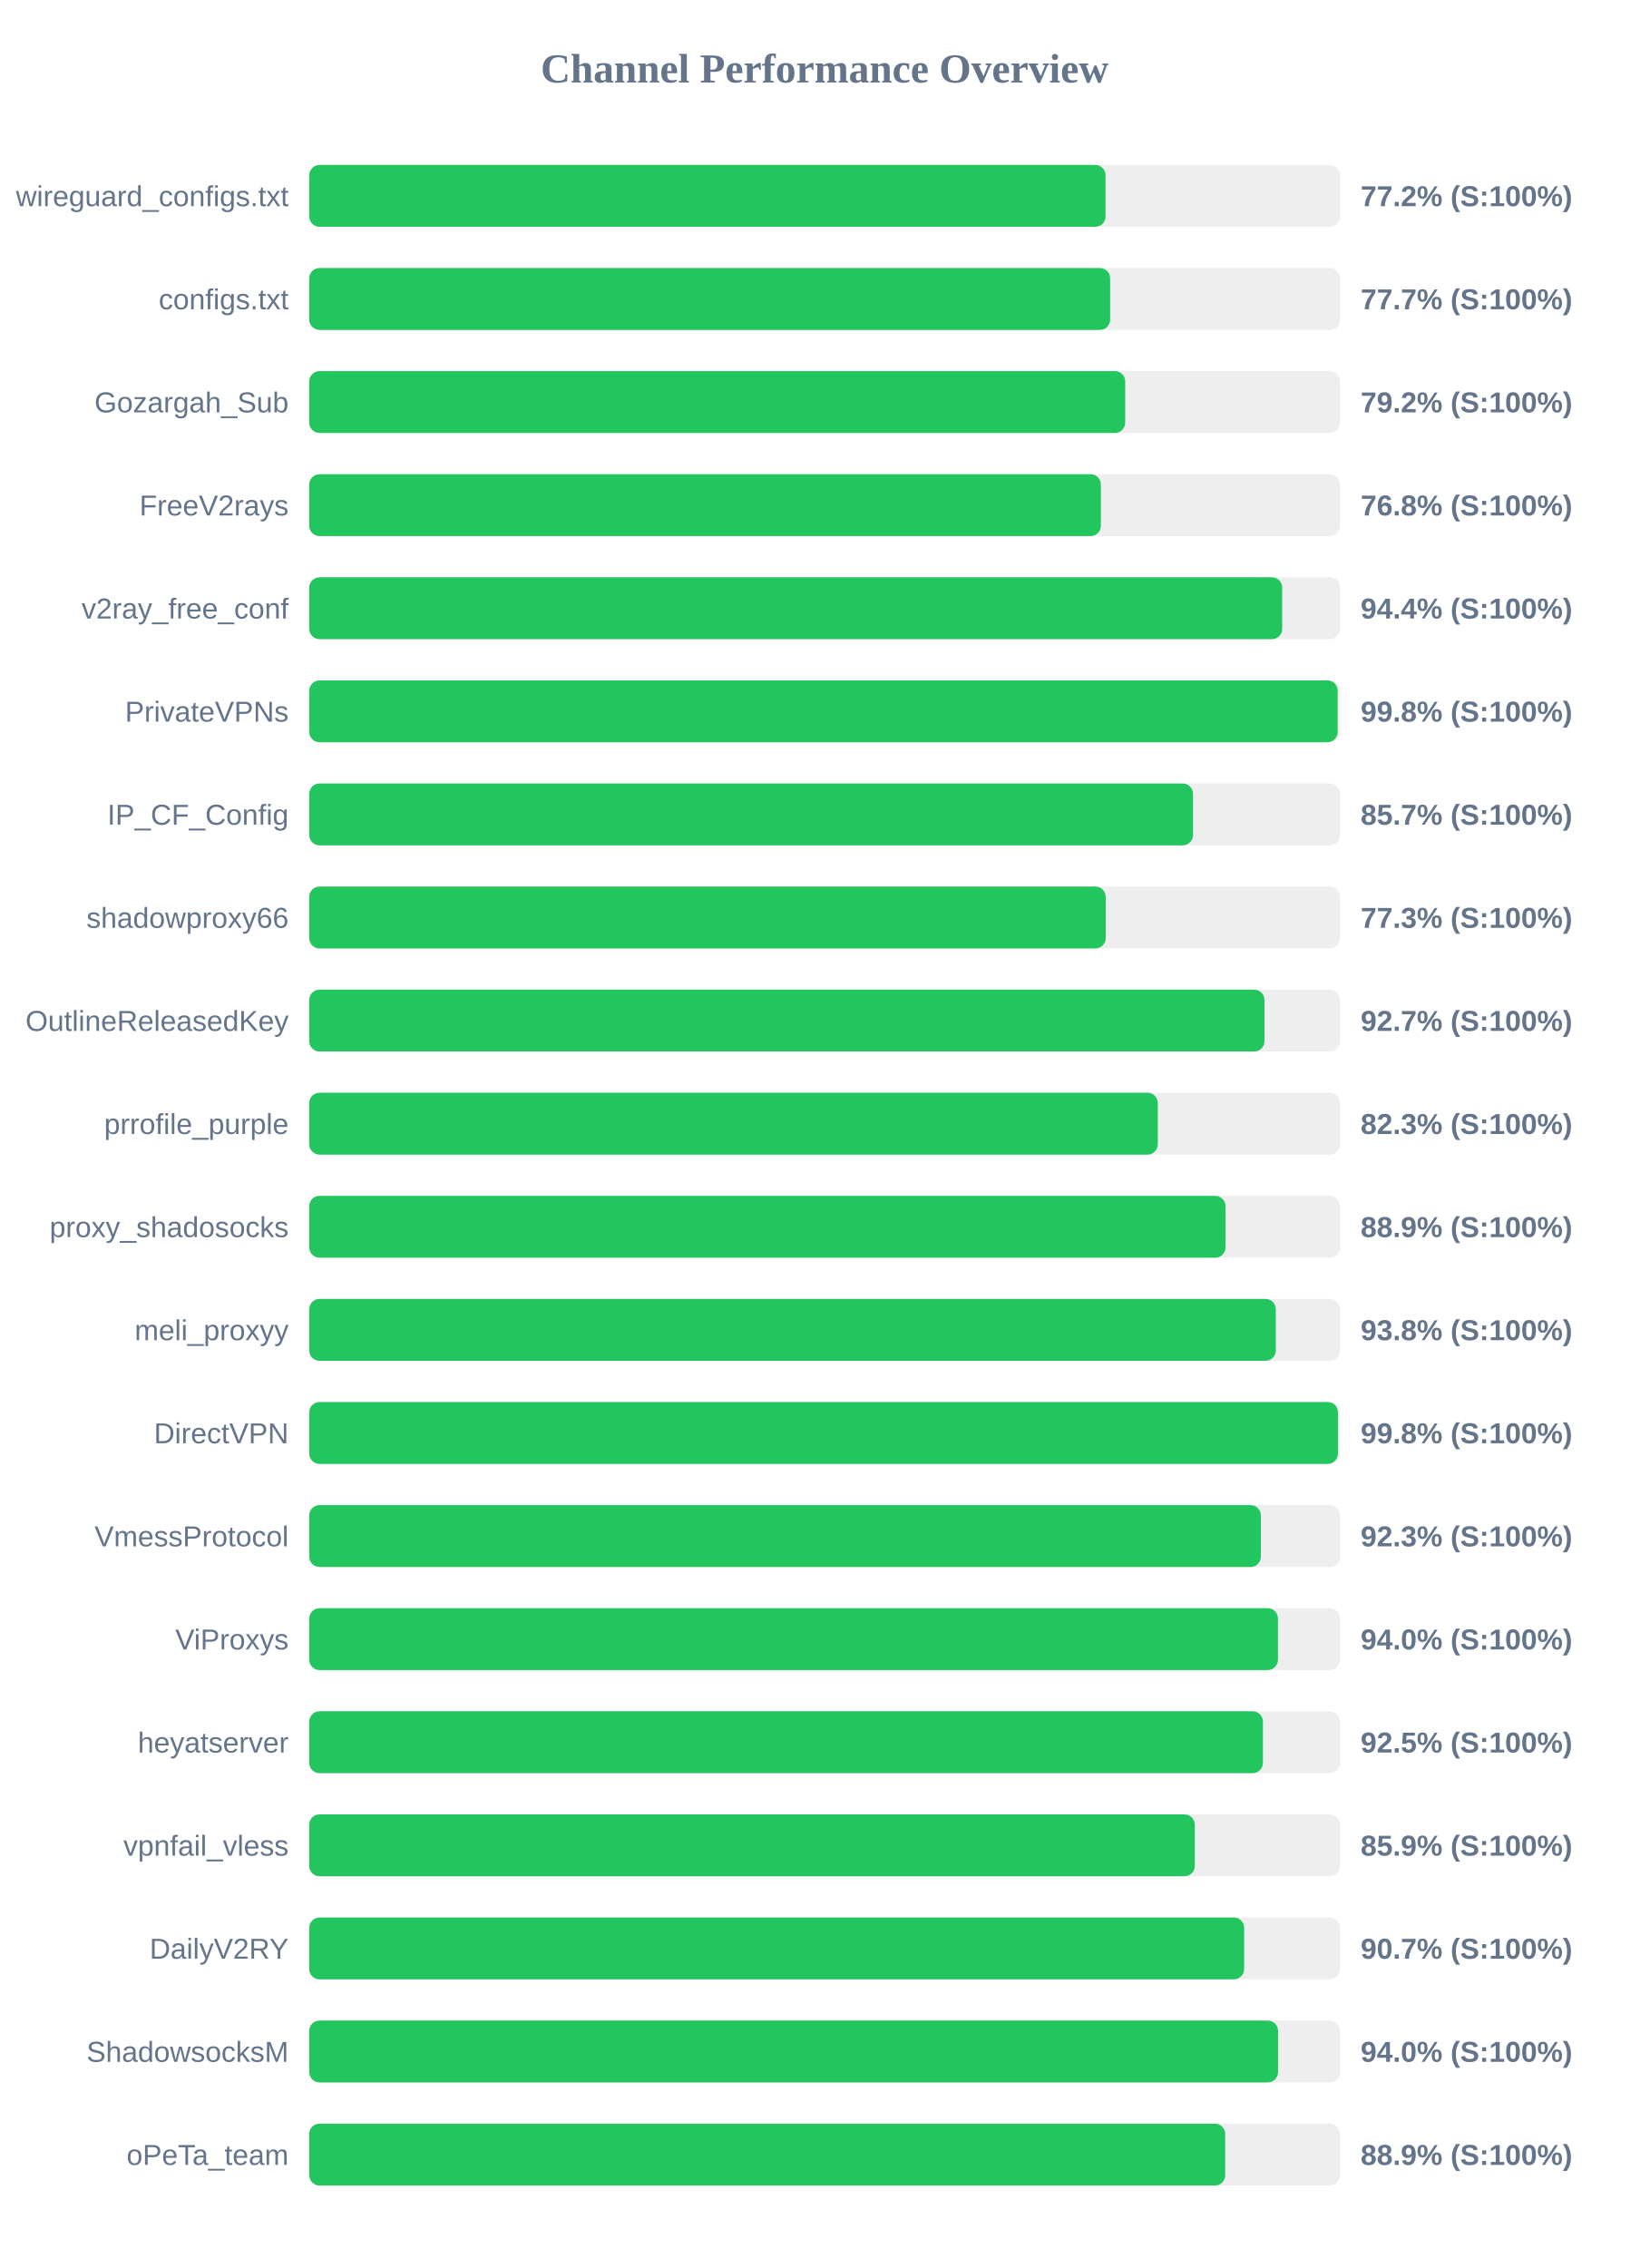
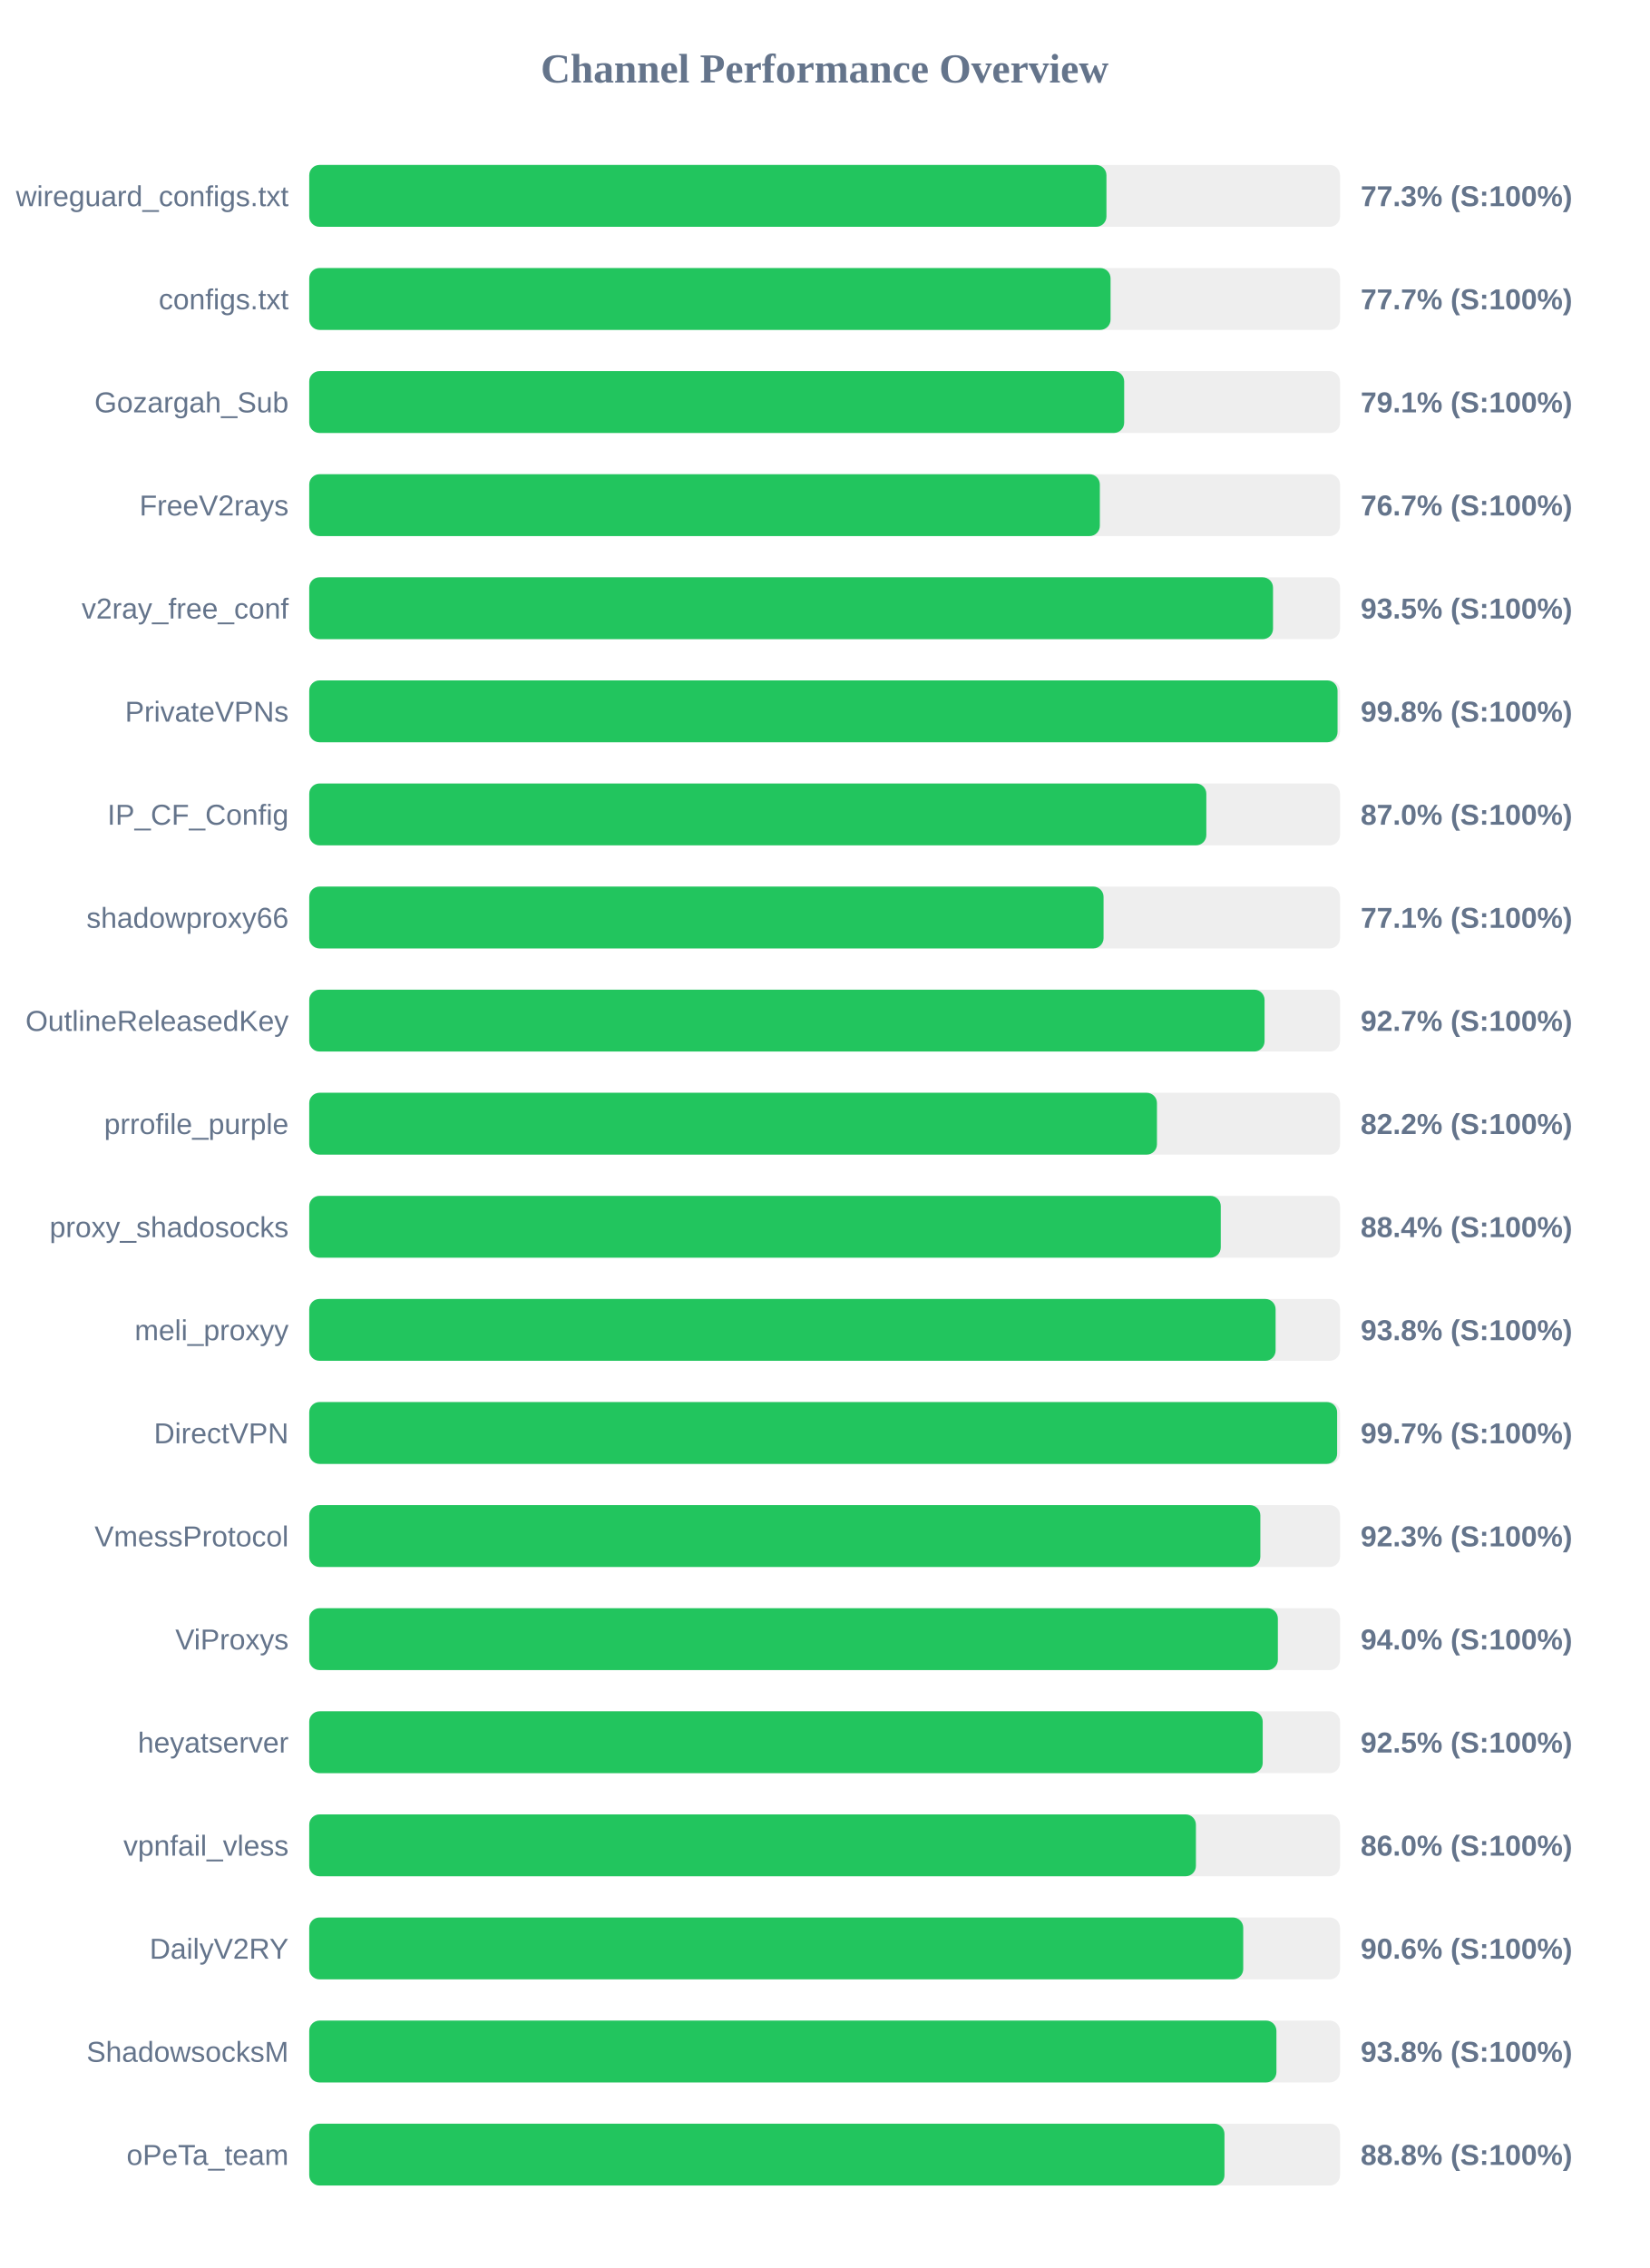
<svg xmlns="http://www.w3.org/2000/svg" width="800" height="1100" version="1.1">
  <style>
        .row { font: 14px Arial; fill: #64748b; }
        .score { font: bold 14px Arial; fill: #64748b; }
    </style>
  <text x="400" y="40" text-anchor="middle" font-size="20px" font-weight="bold" fill="#64748b">Channel Performance Overview</text>
  <rect x="150" y="80" width="500" height="30" fill="#eee" rx="5" />
-   <rect x="150" y="80" width="386.25" height="30" fill="#22c55e" rx="5" />
+   <rect x="150" y="80" width="386.7" height="30" fill="#22c55e" rx="5" />
  <text x="140" y="100" text-anchor="end" class="row">wireguard_configs.txt</text>
-   <text x="660" y="100" text-anchor="start" class="score">77.2% (S:100%)</text>
+   <text x="660" y="100" text-anchor="start" class="score">77.3% (S:100%)</text>
  <rect x="150" y="130" width="500" height="30" fill="#eee" rx="5" />
-   <rect x="150" y="130" width="388.5" height="30" fill="#22c55e" rx="5" />
+   <rect x="150" y="130" width="388.7" height="30" fill="#22c55e" rx="5" />
  <text x="140" y="150" text-anchor="end" class="row">configs.txt</text>
  <text x="660" y="150" text-anchor="start" class="score">77.7% (S:100%)</text>
  <rect x="150" y="180" width="500" height="30" fill="#eee" rx="5" />
-   <rect x="150" y="180" width="395.8" height="30" fill="#22c55e" rx="5" />
+   <rect x="150" y="180" width="395.3" height="30" fill="#22c55e" rx="5" />
  <text x="140" y="200" text-anchor="end" class="row">Gozargah_Sub</text>
-   <text x="660" y="200" text-anchor="start" class="score">79.2% (S:100%)</text>
+   <text x="660" y="200" text-anchor="start" class="score">79.1% (S:100%)</text>
  <rect x="150" y="230" width="500" height="30" fill="#eee" rx="5" />
-   <rect x="150" y="230" width="384.0" height="30" fill="#22c55e" rx="5" />
+   <rect x="150" y="230" width="383.5" height="30" fill="#22c55e" rx="5" />
  <text x="140" y="250" text-anchor="end" class="row">FreeV2rays</text>
-   <text x="660" y="250" text-anchor="start" class="score">76.8% (S:100%)</text>
+   <text x="660" y="250" text-anchor="start" class="score">76.7% (S:100%)</text>
  <rect x="150" y="280" width="500" height="30" fill="#eee" rx="5" />
-   <rect x="150" y="280" width="471.95" height="30" fill="#22c55e" rx="5" />
+   <rect x="150" y="280" width="467.5" height="30" fill="#22c55e" rx="5" />
  <text x="140" y="300" text-anchor="end" class="row">v2ray_free_conf</text>
-   <text x="660" y="300" text-anchor="start" class="score">94.4% (S:100%)</text>
+   <text x="660" y="300" text-anchor="start" class="score">93.5% (S:100%)</text>
  <rect x="150" y="330" width="500" height="30" fill="#eee" rx="5" />
-   <rect x="150" y="330" width="498.85" height="30" fill="#22c55e" rx="5" />
+   <rect x="150" y="330" width="498.8" height="30" fill="#22c55e" rx="5" />
  <text x="140" y="350" text-anchor="end" class="row">PrivateVPNs</text>
  <text x="660" y="350" text-anchor="start" class="score">99.8% (S:100%)</text>
  <rect x="150" y="380" width="500" height="30" fill="#eee" rx="5" />
-   <rect x="150" y="380" width="428.7" height="30" fill="#22c55e" rx="5" />
+   <rect x="150" y="380" width="435.15" height="30" fill="#22c55e" rx="5" />
  <text x="140" y="400" text-anchor="end" class="row">IP_CF_Config</text>
-   <text x="660" y="400" text-anchor="start" class="score">85.7% (S:100%)</text>
+   <text x="660" y="400" text-anchor="start" class="score">87.0% (S:100%)</text>
  <rect x="150" y="430" width="500" height="30" fill="#eee" rx="5" />
-   <rect x="150" y="430" width="386.35" height="30" fill="#22c55e" rx="5" />
+   <rect x="150" y="430" width="385.3" height="30" fill="#22c55e" rx="5" />
  <text x="140" y="450" text-anchor="end" class="row">shadowproxy66</text>
-   <text x="660" y="450" text-anchor="start" class="score">77.3% (S:100%)</text>
+   <text x="660" y="450" text-anchor="start" class="score">77.1% (S:100%)</text>
  <rect x="150" y="480" width="500" height="30" fill="#eee" rx="5" />
-   <rect x="150" y="480" width="463.35" height="30" fill="#22c55e" rx="5" />
+   <rect x="150" y="480" width="463.4" height="30" fill="#22c55e" rx="5" />
  <text x="140" y="500" text-anchor="end" class="row">OutlineReleasedKey</text>
  <text x="660" y="500" text-anchor="start" class="score">92.7% (S:100%)</text>
  <rect x="150" y="530" width="500" height="30" fill="#eee" rx="5" />
-   <rect x="150" y="530" width="411.6" height="30" fill="#22c55e" rx="5" />
+   <rect x="150" y="530" width="411.2" height="30" fill="#22c55e" rx="5" />
  <text x="140" y="550" text-anchor="end" class="row">prrofile_purple</text>
-   <text x="660" y="550" text-anchor="start" class="score">82.3% (S:100%)</text>
+   <text x="660" y="550" text-anchor="start" class="score">82.2% (S:100%)</text>
  <rect x="150" y="580" width="500" height="30" fill="#eee" rx="5" />
-   <rect x="150" y="580" width="444.45" height="30" fill="#22c55e" rx="5" />
+   <rect x="150" y="580" width="442.15" height="30" fill="#22c55e" rx="5" />
  <text x="140" y="600" text-anchor="end" class="row">proxy_shadosocks</text>
-   <text x="660" y="600" text-anchor="start" class="score">88.9% (S:100%)</text>
+   <text x="660" y="600" text-anchor="start" class="score">88.4% (S:100%)</text>
  <rect x="150" y="630" width="500" height="30" fill="#eee" rx="5" />
-   <rect x="150" y="630" width="468.85" height="30" fill="#22c55e" rx="5" />
+   <rect x="150" y="630" width="468.75" height="30" fill="#22c55e" rx="5" />
  <text x="140" y="650" text-anchor="end" class="row">meli_proxyy</text>
  <text x="660" y="650" text-anchor="start" class="score">93.8% (S:100%)</text>
  <rect x="150" y="680" width="500" height="30" fill="#eee" rx="5" />
-   <rect x="150" y="680" width="499.0" height="30" fill="#22c55e" rx="5" />
+   <rect x="150" y="680" width="498.6" height="30" fill="#22c55e" rx="5" />
  <text x="140" y="700" text-anchor="end" class="row">DirectVPN</text>
-   <text x="660" y="700" text-anchor="start" class="score">99.8% (S:100%)</text>
+   <text x="660" y="700" text-anchor="start" class="score">99.7% (S:100%)</text>
  <rect x="150" y="730" width="500" height="30" fill="#eee" rx="5" />
-   <rect x="150" y="730" width="461.6" height="30" fill="#22c55e" rx="5" />
+   <rect x="150" y="730" width="461.35" height="30" fill="#22c55e" rx="5" />
  <text x="140" y="750" text-anchor="end" class="row">VmessProtocol</text>
  <text x="660" y="750" text-anchor="start" class="score">92.3% (S:100%)</text>
  <rect x="150" y="780" width="500" height="30" fill="#eee" rx="5" />
-   <rect x="150" y="780" width="469.9" height="30" fill="#22c55e" rx="5" />
+   <rect x="150" y="780" width="469.85" height="30" fill="#22c55e" rx="5" />
  <text x="140" y="800" text-anchor="end" class="row">ViProxys</text>
  <text x="660" y="800" text-anchor="start" class="score">94.0% (S:100%)</text>
  <rect x="150" y="830" width="500" height="30" fill="#eee" rx="5" />
-   <rect x="150" y="830" width="462.6" height="30" fill="#22c55e" rx="5" />
+   <rect x="150" y="830" width="462.5" height="30" fill="#22c55e" rx="5" />
  <text x="140" y="850" text-anchor="end" class="row">heyatserver</text>
  <text x="660" y="850" text-anchor="start" class="score">92.5% (S:100%)</text>
  <rect x="150" y="880" width="500" height="30" fill="#eee" rx="5" />
-   <rect x="150" y="880" width="429.55" height="30" fill="#22c55e" rx="5" />
+   <rect x="150" y="880" width="430.1" height="30" fill="#22c55e" rx="5" />
  <text x="140" y="900" text-anchor="end" class="row">vpnfail_vless</text>
-   <text x="660" y="900" text-anchor="start" class="score">85.9% (S:100%)</text>
+   <text x="660" y="900" text-anchor="start" class="score">86.0% (S:100%)</text>
  <rect x="150" y="930" width="500" height="30" fill="#eee" rx="5" />
-   <rect x="150" y="930" width="453.5" height="30" fill="#22c55e" rx="5" />
+   <rect x="150" y="930" width="453.05" height="30" fill="#22c55e" rx="5" />
  <text x="140" y="950" text-anchor="end" class="row">DailyV2RY</text>
-   <text x="660" y="950" text-anchor="start" class="score">90.7% (S:100%)</text>
+   <text x="660" y="950" text-anchor="start" class="score">90.6% (S:100%)</text>
  <rect x="150" y="980" width="500" height="30" fill="#eee" rx="5" />
-   <rect x="150" y="980" width="469.95" height="30" fill="#22c55e" rx="5" />
+   <rect x="150" y="980" width="469.15" height="30" fill="#22c55e" rx="5" />
  <text x="140" y="1000" text-anchor="end" class="row">ShadowsocksM</text>
-   <text x="660" y="1000" text-anchor="start" class="score">94.0% (S:100%)</text>
+   <text x="660" y="1000" text-anchor="start" class="score">93.8% (S:100%)</text>
  <rect x="150" y="1030" width="500" height="30" fill="#eee" rx="5" />
-   <rect x="150" y="1030" width="444.3" height="30" fill="#22c55e" rx="5" />
+   <rect x="150" y="1030" width="443.95" height="30" fill="#22c55e" rx="5" />
  <text x="140" y="1050" text-anchor="end" class="row">oPeTa_team</text>
-   <text x="660" y="1050" text-anchor="start" class="score">88.9% (S:100%)</text>
+   <text x="660" y="1050" text-anchor="start" class="score">88.8% (S:100%)</text>
</svg>
